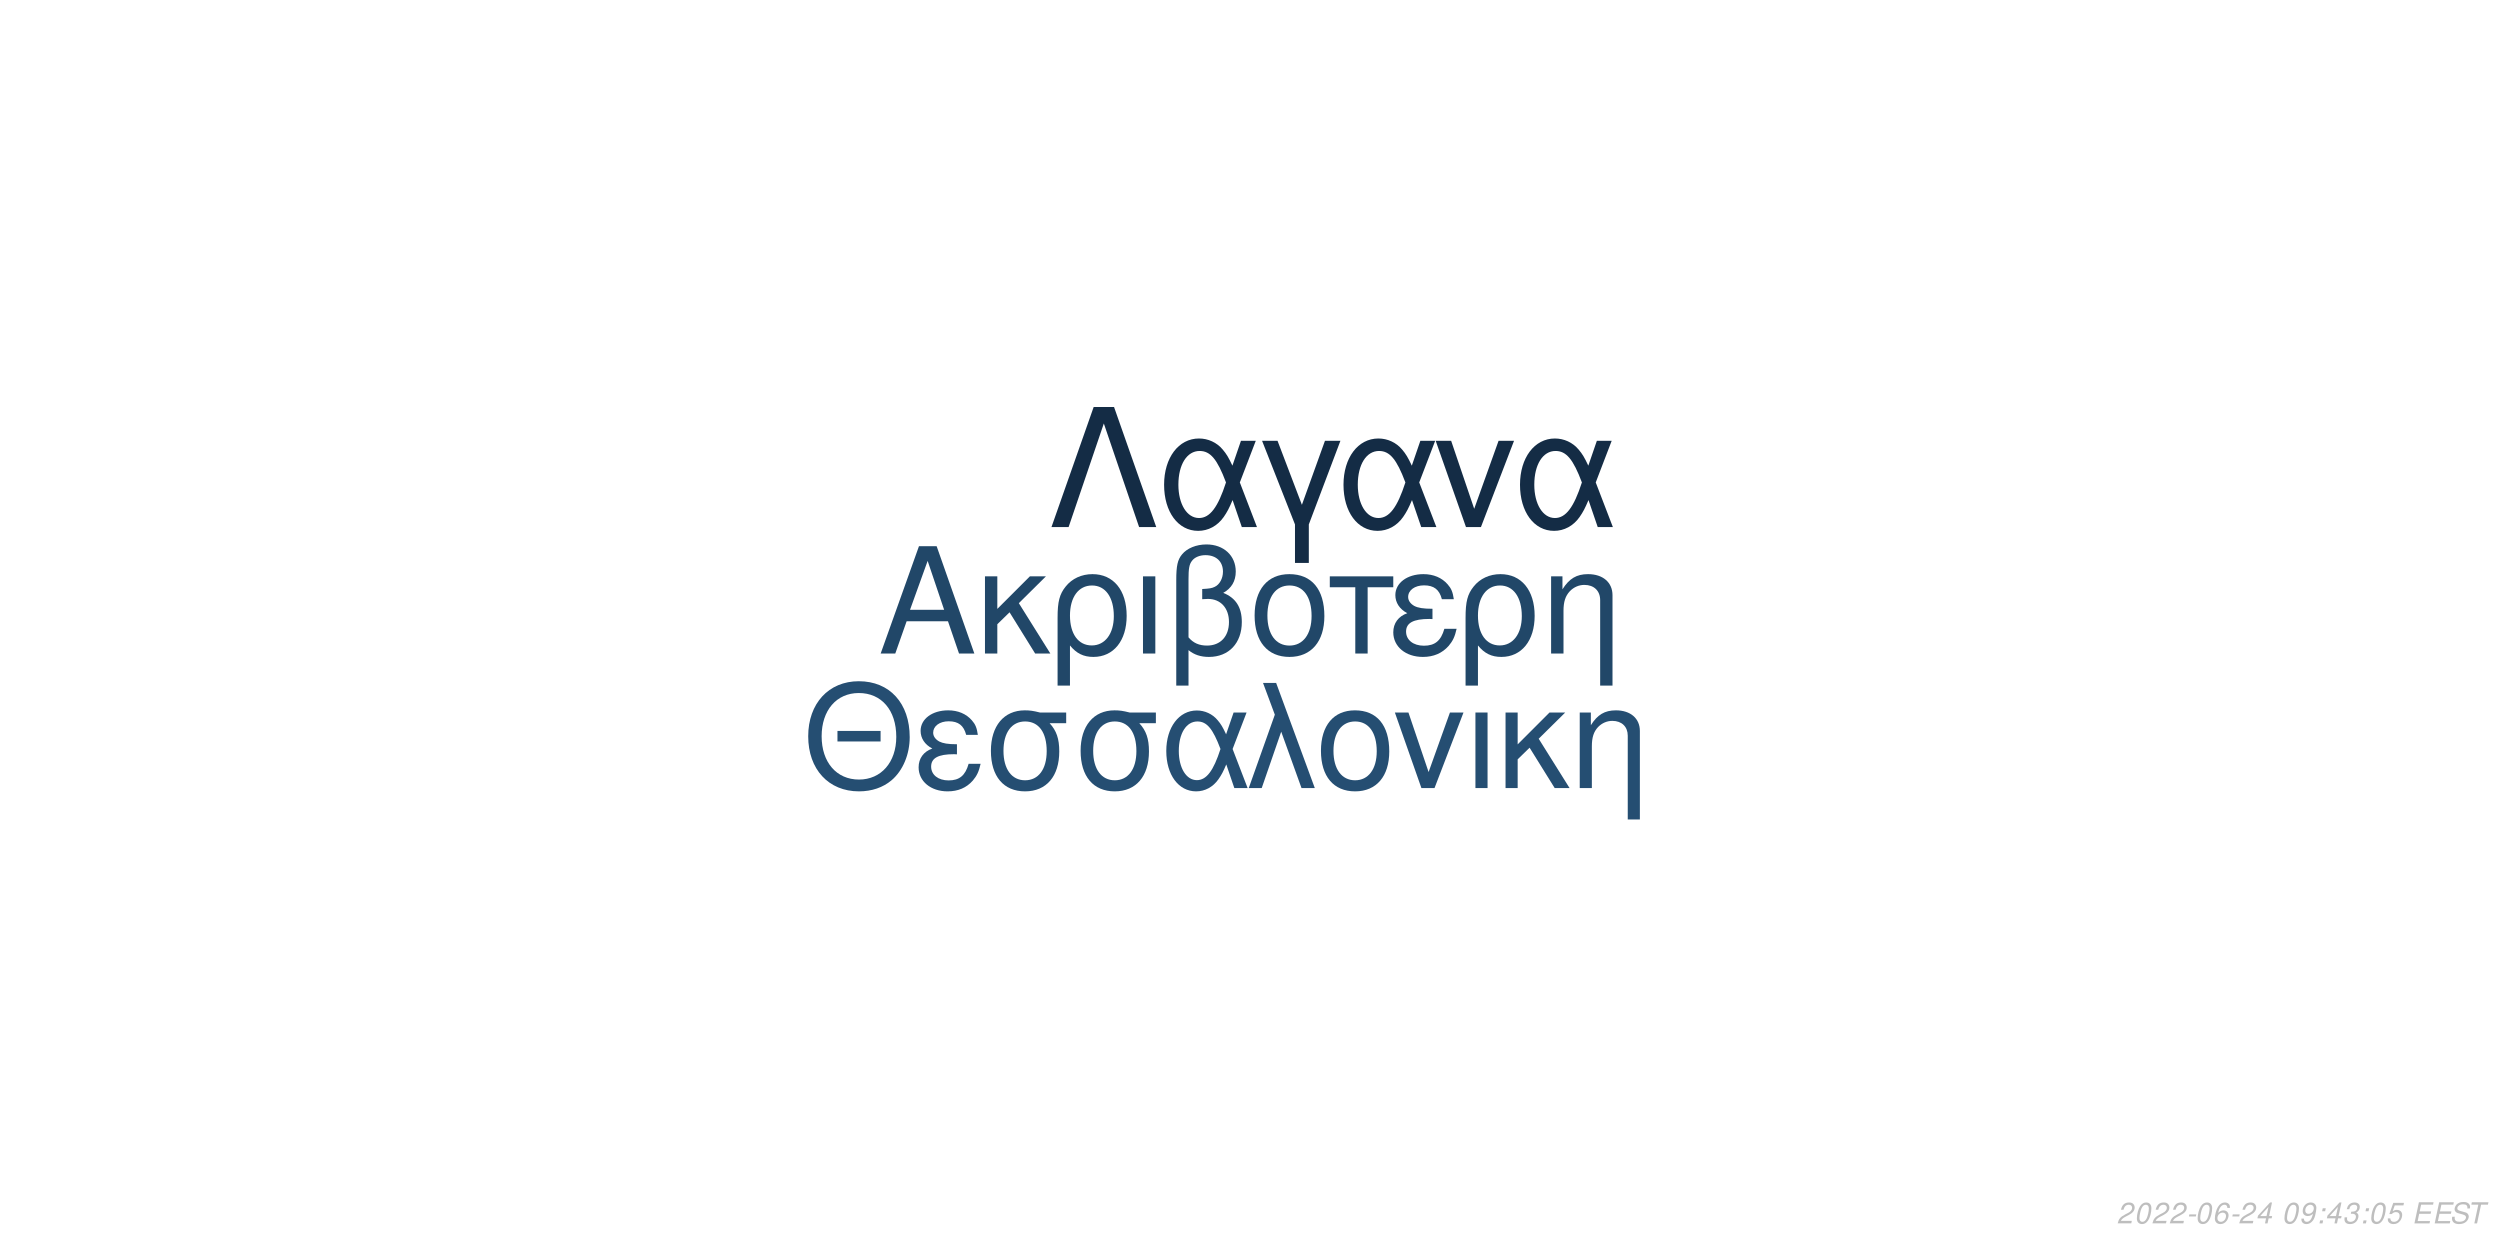
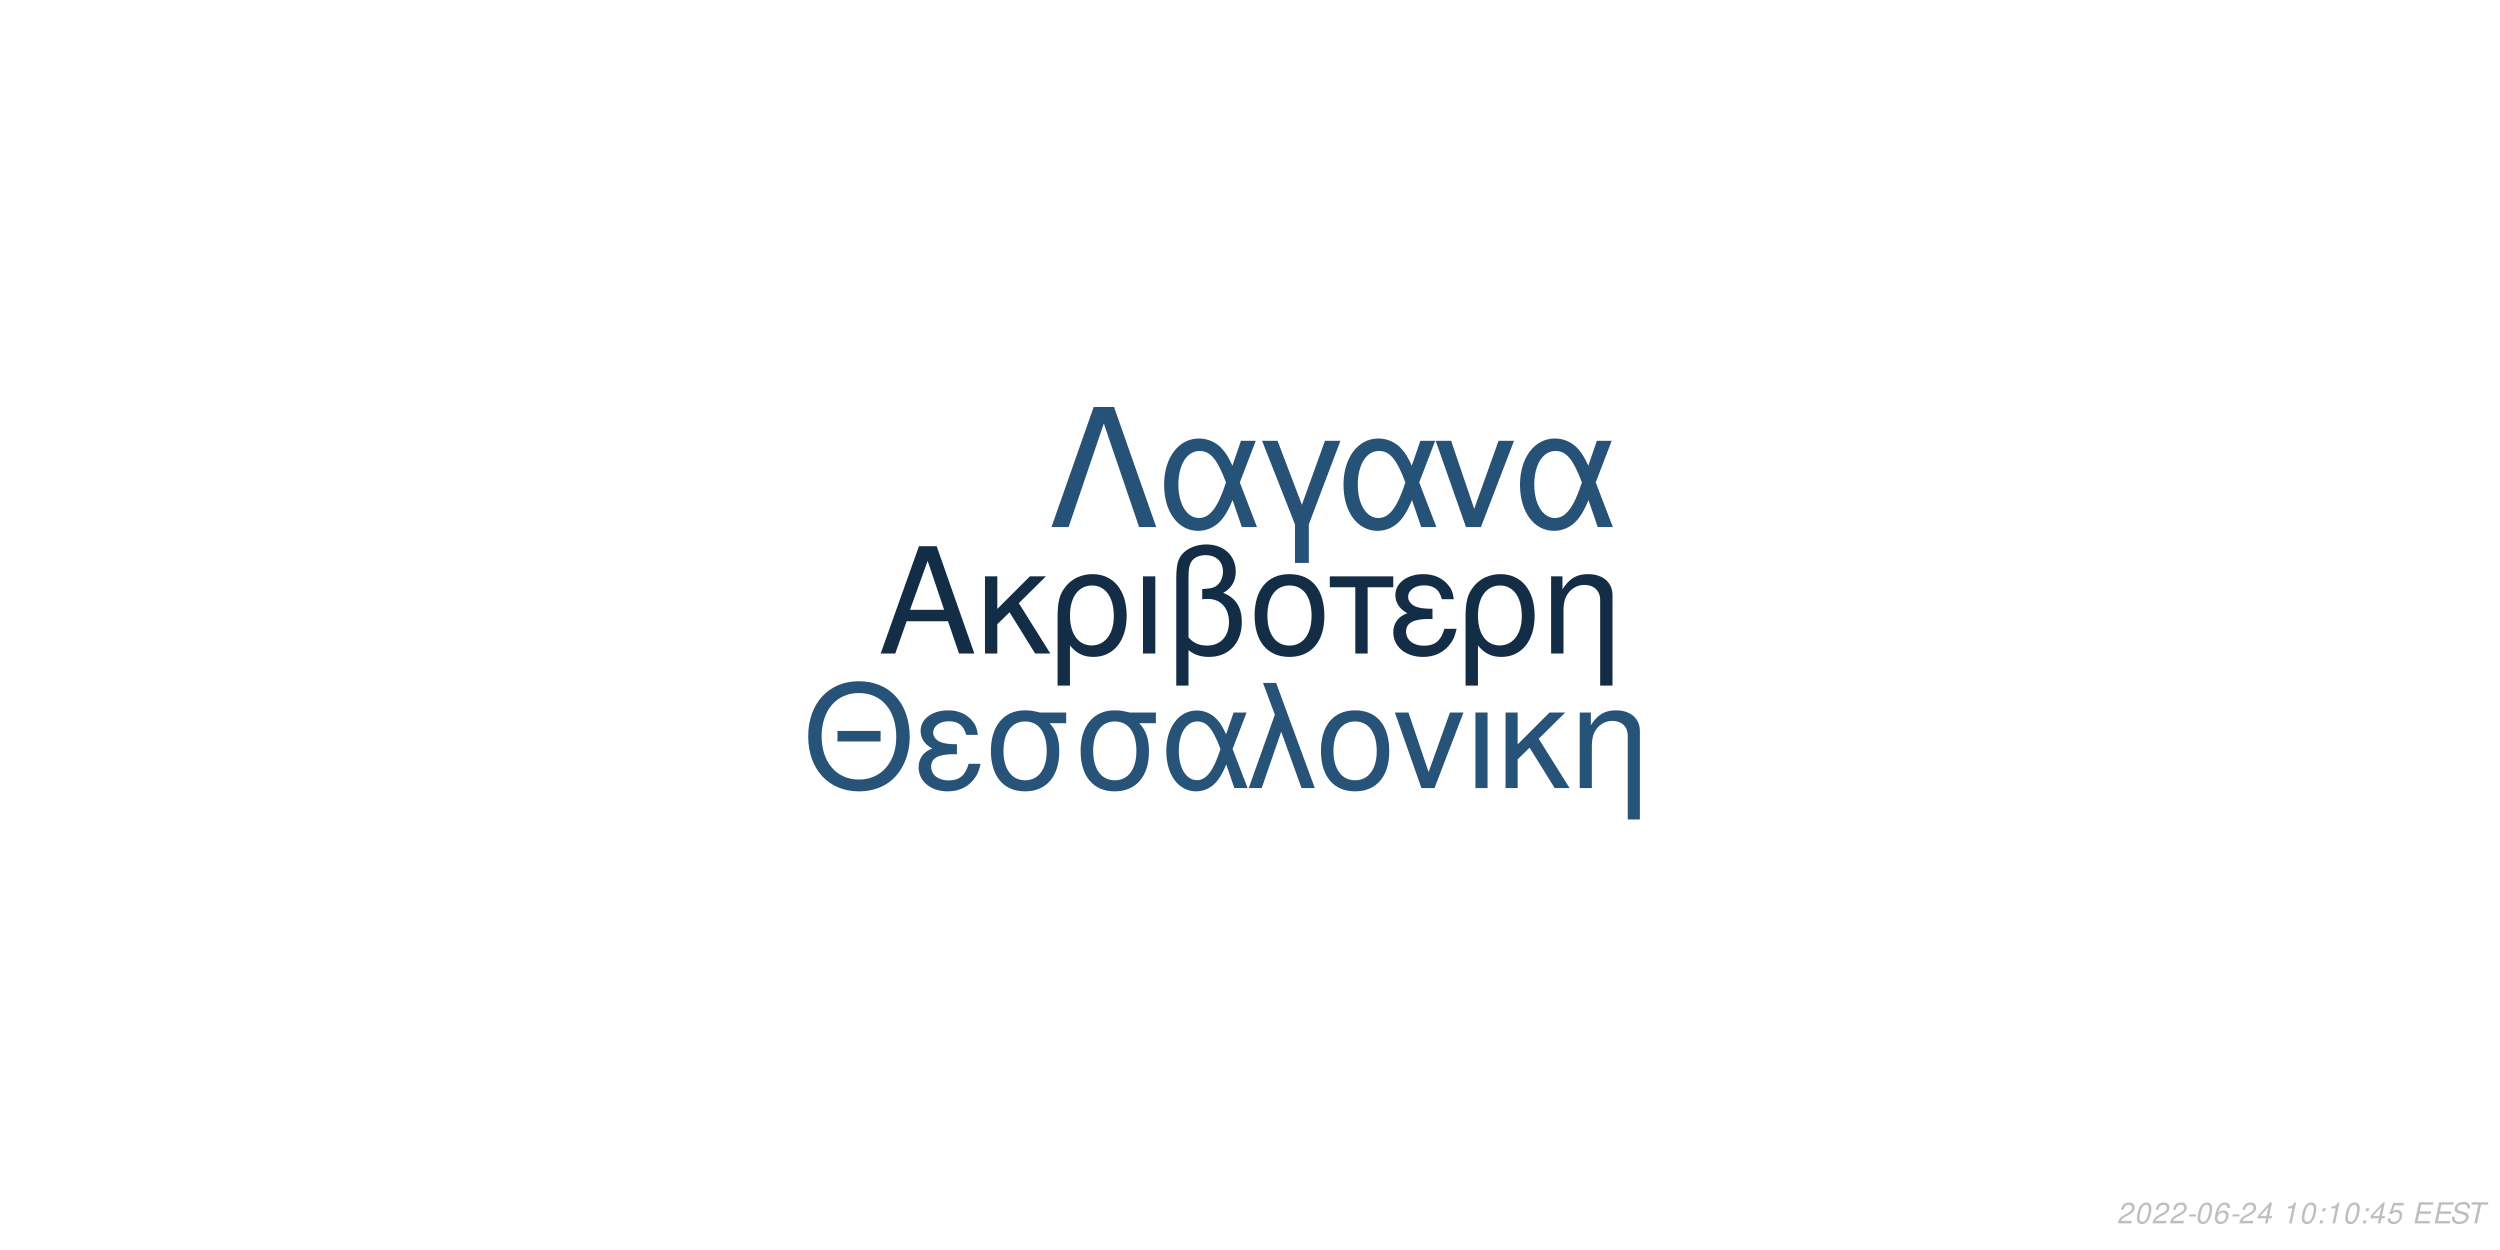
<svg xmlns="http://www.w3.org/2000/svg" xmlns:xlink="http://www.w3.org/1999/xlink" width="864pt" height="432pt" viewBox="0 0 864 432" version="1.1">
  <defs>
    <g>
      <symbol overflow="visible" id="glyph0-0">
        <path style="stroke:none;" d="" />
      </symbol>
      <symbol overflow="visible" id="glyph0-1">
        <path style="stroke:none;" d="M 24.125 -11.141 L 27.938 0 L 33.234 0 L 20.203 -37.094 L 14.094 -37.094 L 0.859 0 L 5.906 0 L 9.828 -11.141 Z M 22.797 -15.109 L 11 -15.109 L 17.094 -32.016 Z M 22.797 -15.109 " />
      </symbol>
      <symbol overflow="visible" id="glyph0-2">
        <path style="stroke:none;" d="M 7.172 -15.422 L 7.172 -26.672 L 2.906 -26.672 L 2.906 0 L 7.172 0 L 7.172 -10.125 L 11.406 -14.25 L 20.25 0 L 25.5 0 L 14.609 -17.406 L 23.969 -26.672 L 18.422 -26.672 Z M 7.172 -15.422 " />
      </symbol>
      <symbol overflow="visible" id="glyph0-3">
        <path style="stroke:none;" d="M 3 11.094 L 7.281 11.094 L 7.281 -2.797 C 9.516 -0.047 11.953 1.172 15.375 1.172 C 22.344 1.172 26.875 -4.422 26.875 -13.031 C 26.875 -21.891 22.297 -27.438 15.062 -27.438 C 11.297 -27.438 7.984 -25.906 5.797 -23.156 C 3.672 -20.516 3 -17.969 3 -12.359 Z M 14.906 -23.516 C 19.547 -23.516 22.438 -19.438 22.438 -12.922 C 22.438 -6.812 19.391 -2.797 14.812 -2.797 C 10.172 -2.797 7.281 -6.766 7.281 -13.125 C 7.281 -19.484 10.234 -23.516 14.906 -23.516 Z M 14.906 -23.516 " />
      </symbol>
      <symbol overflow="visible" id="glyph0-4">
        <path style="stroke:none;" d="M 3.516 0 L 7.781 0 L 7.781 -26.672 L 3.516 -26.672 Z M 3.516 0 " />
      </symbol>
      <symbol overflow="visible" id="glyph0-5">
        <path style="stroke:none;" d="M 4.016 11.094 L 8.25 11.094 L 8.25 -1.172 C 10.172 0.406 12.422 1.172 15.312 1.172 C 22.188 1.172 26.672 -3.609 26.672 -10.891 C 26.672 -15.984 24.578 -19.234 20.25 -20.969 C 23.109 -22.547 24.578 -25.031 24.578 -28.344 C 24.578 -33.844 20.406 -37.703 14.453 -37.703 C 10.938 -37.703 7.734 -36.391 6 -34.25 C 4.484 -32.422 4.016 -30.328 4.016 -25.391 Z M 8.25 -25.656 C 8.25 -29.359 8.5 -30.844 9.469 -32.062 C 10.375 -33.281 12.156 -34 14.094 -34 C 17.812 -34 20.156 -31.812 20.156 -28.297 C 20.156 -25.953 18.984 -23.812 17.297 -23.047 C 16.281 -22.547 15.469 -22.438 12.984 -22.297 L 12.984 -18.781 C 13.734 -18.828 14.344 -18.875 14.969 -18.875 C 19.344 -18.875 22.234 -15.719 22.234 -10.891 C 22.234 -5.906 19.281 -2.75 14.656 -2.75 C 11.953 -2.75 9.922 -3.609 8.25 -5.594 Z M 8.25 -25.656 " />
      </symbol>
      <symbol overflow="visible" id="glyph0-6">
        <path style="stroke:none;" d="M 14.094 -27.438 C 6.562 -27.438 2.094 -22.094 2.094 -13.125 C 2.094 -4.125 6.562 1.172 14.141 1.172 C 21.672 1.172 26.203 -4.172 26.203 -12.922 C 26.203 -22.188 21.828 -27.438 14.094 -27.438 Z M 14.141 -23.516 C 18.938 -23.516 21.781 -19.594 21.781 -12.984 C 21.781 -6.672 18.828 -2.75 14.141 -2.75 C 9.422 -2.75 6.516 -6.672 6.516 -13.125 C 6.516 -19.594 9.422 -23.516 14.141 -23.516 Z M 14.141 -23.516 " />
      </symbol>
      <symbol overflow="visible" id="glyph0-7">
        <path style="stroke:none;" d="M 7.891 0 L 12.156 0 L 12.156 -22.906 L 21.016 -22.906 L 21.016 -26.672 L -0.922 -26.672 L -0.922 -22.906 L 7.891 -22.906 Z M 7.891 0 " />
      </symbol>
      <symbol overflow="visible" id="glyph0-8">
        <path style="stroke:none;" d="M 14.562 -15.469 C 11.344 -15.469 9.562 -15.781 8.297 -16.438 C 6.922 -17.203 6.156 -18.328 6.156 -19.547 C 6.156 -21.891 8.453 -23.562 11.656 -23.562 C 15.062 -23.562 16.953 -22.094 17.812 -18.781 L 21.938 -18.781 C 21.578 -21.266 21.062 -22.5 19.797 -23.922 C 17.812 -26.203 14.906 -27.438 11.453 -27.438 C 5.797 -27.438 1.734 -24.375 1.734 -20.203 C 1.734 -17.609 3.156 -15.375 5.859 -13.938 C 2.797 -12.875 1.016 -10.484 1.016 -7.328 C 1.016 -2.391 5.297 1.172 11.25 1.172 C 14.969 1.172 17.906 -0.109 20.156 -2.641 C 21.578 -4.328 22.297 -5.797 22.906 -8.547 L 18.672 -8.547 C 17.5 -4.422 15.422 -2.703 11.609 -2.703 C 7.938 -2.703 5.438 -4.688 5.438 -7.578 C 5.438 -10.578 7.938 -11.953 13.484 -11.953 C 13.641 -11.953 14.094 -11.953 14.562 -11.906 Z M 14.562 -15.469 " />
      </symbol>
      <symbol overflow="visible" id="glyph0-9">
        <path style="stroke:none;" d="M 3.562 -26.672 L 3.562 0 L 7.844 0 L 7.844 -14.703 C 7.844 -17.906 8.5 -19.891 10.031 -21.531 C 11.406 -22.953 13.188 -23.719 15.062 -23.719 C 18.375 -23.719 20.516 -21.672 20.516 -18.469 L 20.516 11.094 L 24.781 11.094 L 24.781 -20.156 C 24.781 -24.578 21.469 -27.438 16.328 -27.438 C 12.359 -27.438 9.828 -25.906 7.484 -22.188 L 7.484 -26.672 Z M 3.562 -26.672 " />
      </symbol>
      <symbol overflow="visible" id="glyph1-0">
        <path style="stroke:none;" d="" />
      </symbol>
      <symbol overflow="visible" id="glyph1-1">
        <path style="stroke:none;" d="M 26.859 -19.734 L 11.953 -19.734 L 11.953 -16.094 L 26.859 -16.094 Z M 19.328 -36.922 C 8.922 -36.922 1.844 -29.25 1.844 -17.891 C 1.844 -6.484 8.875 1.141 19.391 1.141 C 23.812 1.141 27.703 -0.203 30.641 -2.688 C 34.578 -6.031 36.922 -11.656 36.922 -17.594 C 36.922 -29.297 30 -36.922 19.328 -36.922 Z M 19.328 -32.844 C 27.203 -32.844 32.281 -26.906 32.281 -17.688 C 32.281 -8.922 27.062 -2.938 19.391 -2.938 C 11.609 -2.938 6.484 -8.922 6.484 -17.891 C 6.484 -26.859 11.609 -32.844 19.328 -32.844 Z M 19.328 -32.844 " />
      </symbol>
      <symbol overflow="visible" id="glyph1-2">
        <path style="stroke:none;" d="M 14.25 -15.141 C 11.109 -15.141 9.375 -15.453 8.125 -16.094 C 6.781 -16.844 6.031 -17.938 6.031 -19.141 C 6.031 -21.422 8.266 -23.078 11.406 -23.078 C 14.75 -23.078 16.594 -21.625 17.438 -18.391 L 21.469 -18.391 C 21.125 -20.828 20.625 -22.031 19.391 -23.422 C 17.438 -25.656 14.594 -26.859 11.219 -26.859 C 5.688 -26.859 1.688 -23.875 1.688 -19.781 C 1.688 -17.234 3.094 -15.047 5.734 -13.656 C 2.734 -12.609 1 -10.266 1 -7.172 C 1 -2.344 5.188 1.141 11.016 1.141 C 14.656 1.141 17.547 -0.094 19.734 -2.594 C 21.125 -4.234 21.828 -5.688 22.422 -8.375 L 18.281 -8.375 C 17.141 -4.328 15.094 -2.641 11.359 -2.641 C 7.766 -2.641 5.328 -4.578 5.328 -7.422 C 5.328 -10.359 7.766 -11.703 13.203 -11.703 C 13.359 -11.703 13.797 -11.703 14.25 -11.656 Z M 14.25 -15.141 " />
      </symbol>
      <symbol overflow="visible" id="glyph1-3">
        <path style="stroke:none;" d="M 29 -26.109 L 19.938 -26.109 C 17.594 -26.703 16.438 -26.859 14.703 -26.859 C 7.469 -26.859 2.984 -21.469 2.984 -12.859 C 2.984 -4.031 7.375 1.141 14.797 1.141 C 22.172 1.141 26.609 -4.078 26.609 -12.656 C 26.609 -17.047 25.656 -19.828 23.266 -22.422 L 29 -22.422 Z M 14.797 -23.016 C 19.531 -23.016 22.266 -19.234 22.266 -12.75 C 22.266 -6.531 19.438 -2.688 14.797 -2.688 C 10.172 -2.688 7.328 -6.531 7.328 -12.859 C 7.328 -19.188 10.172 -23.016 14.797 -23.016 Z M 14.797 -23.016 " />
      </symbol>
      <symbol overflow="visible" id="glyph1-4">
        <path style="stroke:none;" d="M 29.344 -26.109 L 24.859 -26.109 L 22.266 -18.578 C 21.125 -21.031 20.484 -22.125 19.328 -23.469 C 17.547 -25.609 14.906 -26.812 12.156 -26.812 C 5.984 -26.812 1.594 -20.984 1.594 -12.812 C 1.594 -4.578 5.828 1.141 11.906 1.141 C 14.953 1.141 17.734 -0.344 19.625 -3.047 C 20.672 -4.531 21.281 -5.688 22.328 -8.172 L 25.109 0 L 29.703 0 L 24.516 -13.5 Z M 20.328 -13.5 C 17.891 -5.922 15.453 -2.734 12.156 -2.734 C 8.516 -2.734 5.922 -6.922 5.922 -12.812 C 5.922 -18.938 8.516 -23.016 12.359 -23.016 C 15.594 -23.016 17.688 -20.531 20.328 -13.5 Z M 20.328 -13.5 " />
      </symbol>
      <symbol overflow="visible" id="glyph1-5">
        <path style="stroke:none;" d="M 1.094 0 L 5.578 0 L 12.312 -19.484 L 19.328 0 L 23.922 0 L 10.562 -36.328 L 6.031 -36.328 L 10.109 -25.359 Z M 1.094 0 " />
      </symbol>
      <symbol overflow="visible" id="glyph1-6">
        <path style="stroke:none;" d="M 13.797 -26.859 C 6.422 -26.859 2.047 -21.625 2.047 -12.859 C 2.047 -4.031 6.422 1.141 13.859 1.141 C 21.234 1.141 25.656 -4.078 25.656 -12.656 C 25.656 -21.719 21.375 -26.859 13.797 -26.859 Z M 13.859 -23.016 C 18.531 -23.016 21.328 -19.188 21.328 -12.703 C 21.328 -6.531 18.438 -2.688 13.859 -2.688 C 9.219 -2.688 6.375 -6.531 6.375 -12.859 C 6.375 -19.188 9.219 -23.016 13.859 -23.016 Z M 13.859 -23.016 " />
      </symbol>
      <symbol overflow="visible" id="glyph1-7">
        <path style="stroke:none;" d="M 14.297 0 L 24.312 -26.109 L 19.625 -26.109 L 12.25 -5.531 L 5.281 -26.109 L 0.594 -26.109 L 9.766 0 Z M 14.297 0 " />
      </symbol>
      <symbol overflow="visible" id="glyph1-8">
        <path style="stroke:none;" d="M 3.438 0 L 7.625 0 L 7.625 -26.109 L 3.438 -26.109 Z M 3.438 0 " />
      </symbol>
      <symbol overflow="visible" id="glyph1-9">
        <path style="stroke:none;" d="M 7.031 -15.094 L 7.031 -26.109 L 2.844 -26.109 L 2.844 0 L 7.031 0 L 7.031 -9.922 L 11.156 -13.953 L 19.828 0 L 24.969 0 L 14.297 -17.047 L 23.469 -26.109 L 18.031 -26.109 Z M 7.031 -15.094 " />
      </symbol>
      <symbol overflow="visible" id="glyph1-10">
        <path style="stroke:none;" d="M 3.484 -26.109 L 3.484 0 L 7.672 0 L 7.672 -14.406 C 7.672 -17.547 8.328 -19.484 9.812 -21.078 C 11.156 -22.469 12.906 -23.219 14.75 -23.219 C 17.984 -23.219 20.078 -21.234 20.078 -18.094 L 20.078 10.859 L 24.266 10.859 L 24.266 -19.734 C 24.266 -24.062 21.031 -26.859 16 -26.859 C 12.109 -26.859 9.609 -25.359 7.328 -21.719 L 7.328 -26.109 Z M 3.484 -26.109 " />
      </symbol>
      <symbol overflow="visible" id="glyph2-0">
        <path style="stroke:none;" d="" />
      </symbol>
      <symbol overflow="visible" id="glyph2-1">
        <path style="stroke:none;" d="M 22.531 -41.484 L 15.484 -41.484 L 0.906 0 L 6.828 0 L 19 -35.797 L 31.188 0 L 37.109 0 Z M 22.531 -41.484 " />
      </symbol>
      <symbol overflow="visible" id="glyph2-2">
        <path style="stroke:none;" d="M 33.516 -29.812 L 28.391 -29.812 L 25.438 -21.219 C 24.125 -24.016 23.391 -25.266 22.078 -26.797 C 20.031 -29.25 17.016 -30.609 13.891 -30.609 C 6.828 -30.609 1.828 -23.953 1.828 -14.625 C 1.828 -5.234 6.656 1.312 13.594 1.312 C 17.078 1.312 20.266 -0.391 22.422 -3.469 C 23.609 -5.172 24.297 -6.484 25.5 -9.328 L 28.688 0 L 33.922 0 L 28 -15.422 Z M 23.219 -15.422 C 20.422 -6.766 17.641 -3.125 13.891 -3.125 C 9.734 -3.125 6.766 -7.906 6.766 -14.625 C 6.766 -21.625 9.734 -26.297 14.109 -26.297 C 17.812 -26.297 20.203 -23.453 23.219 -15.422 Z M 23.219 -15.422 " />
      </symbol>
      <symbol overflow="visible" id="glyph2-3">
        <path style="stroke:none;" d="M 12.062 12.406 L 16.844 12.406 L 16.844 -0.906 L 27.766 -29.812 L 22.422 -29.812 L 14.453 -7.688 L 6.031 -29.812 L 0.688 -29.812 L 12.062 -0.906 Z M 12.062 12.406 " />
      </symbol>
      <symbol overflow="visible" id="glyph2-4">
        <path style="stroke:none;" d="M 16.328 0 L 27.766 -29.812 L 22.422 -29.812 L 14 -6.312 L 6.031 -29.812 L 0.688 -29.812 L 11.156 0 Z M 16.328 0 " />
      </symbol>
      <symbol overflow="visible" id="glyph3-0">
        <path style="stroke:none;" d="" />
      </symbol>
      <symbol overflow="visible" id="glyph3-1">
        <path style="stroke:none;" d="M 5.234 -0.875 L 1.469 -0.875 C 1.641 -1.375 2.203 -1.891 3.109 -2.344 L 4.234 -2.938 C 5.562 -3.625 6.219 -4.469 6.219 -5.484 C 6.219 -5.938 6.062 -6.359 5.797 -6.656 C 5.469 -7.047 4.984 -7.234 4.312 -7.234 C 2.766 -7.234 1.891 -6.453 1.484 -4.734 L 2.375 -4.734 C 2.484 -5.188 2.609 -5.484 2.797 -5.75 C 3.094 -6.203 3.609 -6.453 4.188 -6.453 C 4.891 -6.453 5.344 -6.031 5.344 -5.375 C 5.344 -4.703 4.859 -4.094 4.016 -3.656 L 2.984 -3.125 C 1.234 -2.188 0.797 -1.656 0.344 -0.016 L 5.047 -0.016 Z M 5.234 -0.875 " />
      </symbol>
      <symbol overflow="visible" id="glyph3-2">
        <path style="stroke:none;" d="M 4.203 -7.234 C 3.375 -7.234 2.688 -6.812 2.125 -5.984 C 1.484 -5.047 0.984 -3.188 0.984 -1.734 C 0.984 -1.109 1.172 -0.562 1.484 -0.266 C 1.797 0.047 2.281 0.234 2.766 0.234 C 3.625 0.234 4.281 -0.156 4.859 -1.016 C 5.516 -1.953 6 -3.797 6 -5.266 C 6 -6.5 5.328 -7.234 4.203 -7.234 Z M 4.094 -6.453 C 4.734 -6.453 5.125 -5.984 5.125 -5.156 C 5.125 -4.203 4.781 -2.625 4.406 -1.812 C 3.984 -0.938 3.516 -0.547 2.875 -0.547 C 2.25 -0.547 1.875 -1.031 1.875 -1.828 C 1.875 -2.797 2.203 -4.344 2.594 -5.203 C 2.984 -6.047 3.453 -6.453 4.094 -6.453 Z M 4.094 -6.453 " />
      </symbol>
      <symbol overflow="visible" id="glyph3-3">
        <path style="stroke:none;" d="M 3.516 -3.125 L 1.125 -3.125 L 0.969 -2.406 L 3.359 -2.406 Z M 3.516 -3.125 " />
      </symbol>
      <symbol overflow="visible" id="glyph3-4">
        <path style="stroke:none;" d="M 6.125 -5.344 L 6.141 -5.625 C 6.141 -6.609 5.453 -7.234 4.391 -7.234 C 3.438 -7.234 2.641 -6.719 2.016 -5.703 C 1.422 -4.781 0.938 -2.953 0.938 -1.688 C 0.938 -0.516 1.688 0.234 2.859 0.234 C 3.703 0.234 4.438 -0.156 5 -0.875 C 5.406 -1.422 5.672 -2.156 5.672 -2.766 C 5.672 -3.812 4.969 -4.5 3.906 -4.5 C 3.234 -4.5 2.672 -4.234 2.094 -3.625 C 2.406 -5.375 3.234 -6.453 4.25 -6.453 C 4.703 -6.453 5.062 -6.234 5.172 -5.844 C 5.203 -5.719 5.234 -5.578 5.25 -5.344 Z M 3.656 -3.734 C 4.344 -3.734 4.797 -3.281 4.797 -2.625 C 4.797 -1.469 3.984 -0.547 2.984 -0.547 C 2.297 -0.547 1.812 -1.047 1.812 -1.766 C 1.812 -2.859 2.625 -3.734 3.656 -3.734 Z M 3.656 -3.734 " />
      </symbol>
      <symbol overflow="visible" id="glyph3-5">
        <path style="stroke:none;" d="M 3.625 -1.75 L 3.266 0 L 4.141 0 L 4.516 -1.75 L 5.562 -1.75 L 5.734 -2.531 L 4.688 -2.531 L 5.688 -7.234 L 5.016 -7.234 L 0.844 -2.672 L 0.641 -1.75 Z M 3.797 -2.531 L 1.594 -2.531 L 4.469 -5.703 Z M 3.797 -2.531 " />
      </symbol>
      <symbol overflow="visible" id="glyph3-6">
        <path style="stroke:none;" d="" />
      </symbol>
      <symbol overflow="visible" id="glyph3-7">
-         <path style="stroke:none;" d="M 0.844 -1.656 C 0.844 -1.547 0.844 -1.438 0.844 -1.375 C 0.844 -0.406 1.531 0.234 2.578 0.234 C 3.203 0.234 3.766 0.016 4.297 -0.438 C 4.938 -1 5.312 -1.656 5.594 -2.719 C 5.844 -3.672 6.016 -4.766 6.016 -5.375 C 6.016 -5.844 5.844 -6.328 5.547 -6.656 C 5.203 -7.031 4.703 -7.234 4.062 -7.234 C 2.516 -7.234 1.297 -5.938 1.297 -4.266 C 1.297 -3.203 1.984 -2.547 3.047 -2.547 C 3.484 -2.547 3.953 -2.672 4.281 -2.891 C 4.406 -2.984 4.547 -3.078 4.828 -3.344 C 4.438 -1.484 3.703 -0.547 2.703 -0.547 C 2.109 -0.547 1.719 -0.938 1.719 -1.547 L 1.719 -1.656 Z M 3.953 -6.453 C 4.625 -6.453 5.141 -5.953 5.141 -5.281 C 5.141 -4.188 4.312 -3.312 3.297 -3.312 C 2.594 -3.312 2.172 -3.734 2.172 -4.453 C 2.172 -5.562 2.984 -6.453 3.953 -6.453 Z M 3.953 -6.453 " />
+         <path style="stroke:none;" d="M 3.703 -5.188 L 2.594 0 L 3.469 0 L 5.016 -7.234 L 4.438 -7.234 C 3.906 -6.156 3.688 -6.016 2.234 -5.812 L 2.109 -5.188 Z M 3.703 -5.188 " />
      </symbol>
      <symbol overflow="visible" id="glyph3-8">
        <path style="stroke:none;" d="M 2.359 -1.031 L 1.312 -1.031 L 1.094 0 L 2.141 0 Z M 3.266 -5.234 L 2.219 -5.234 L 2 -4.203 L 3.047 -4.203 Z M 3.266 -5.234 " />
      </symbol>
      <symbol overflow="visible" id="glyph3-9">
-         <path style="stroke:none;" d="M 2.922 -3.312 C 3.125 -3.344 3.234 -3.344 3.375 -3.344 C 4.203 -3.344 4.688 -3 4.688 -2.406 C 4.688 -1.312 3.906 -0.547 2.781 -0.547 C 2.047 -0.547 1.594 -0.938 1.594 -1.562 C 1.594 -1.719 1.609 -1.844 1.656 -2.094 L 0.766 -2.094 C 0.734 -1.797 0.719 -1.641 0.719 -1.469 C 0.719 -0.375 1.406 0.234 2.641 0.234 C 3.547 0.234 4.297 -0.078 4.812 -0.656 C 5.266 -1.156 5.562 -1.875 5.562 -2.547 C 5.562 -3.125 5.344 -3.453 4.797 -3.734 C 5.641 -4.234 6.016 -4.844 6.016 -5.734 C 6.016 -6.656 5.312 -7.234 4.203 -7.234 C 3.375 -7.234 2.672 -6.938 2.188 -6.375 C 1.891 -6.031 1.703 -5.641 1.516 -4.906 L 2.391 -4.906 C 2.5 -5.359 2.594 -5.594 2.734 -5.812 C 3.047 -6.234 3.516 -6.453 4.078 -6.453 C 4.734 -6.453 5.141 -6.125 5.141 -5.578 C 5.141 -5.188 5.016 -4.797 4.797 -4.547 C 4.516 -4.234 4 -4.062 3.266 -4.062 L 3.078 -4.062 Z M 2.922 -3.312 " />
+         <path style="stroke:none;" d="M 6.297 -7.094 L 2.594 -7.094 L 1.234 -3.234 L 2.047 -3.234 C 2.656 -3.766 2.938 -3.906 3.531 -3.906 C 4.328 -3.906 4.797 -3.453 4.797 -2.688 C 4.797 -1.438 3.969 -0.547 2.828 -0.547 C 2.031 -0.547 1.609 -0.938 1.578 -1.734 L 0.703 -1.734 L 0.703 -1.516 C 0.703 -0.938 0.844 -0.547 1.188 -0.266 C 1.562 0.062 2.078 0.234 2.703 0.234 C 3.656 0.234 4.391 -0.156 4.984 -0.922 C 5.422 -1.5 5.672 -2.234 5.672 -2.953 C 5.672 -4 4.938 -4.672 3.812 -4.672 C 3.328 -4.672 2.906 -4.547 2.406 -4.234 L 3.109 -6.219 L 6.109 -6.219 Z M 6.297 -7.094 " />
      </symbol>
      <symbol overflow="visible" id="glyph3-10">
-         <path style="stroke:none;" d="M 6.297 -7.094 L 2.594 -7.094 L 1.234 -3.234 L 2.047 -3.234 C 2.656 -3.766 2.938 -3.906 3.531 -3.906 C 4.328 -3.906 4.797 -3.453 4.797 -2.688 C 4.797 -1.438 3.969 -0.547 2.828 -0.547 C 2.031 -0.547 1.609 -0.938 1.578 -1.734 L 0.703 -1.734 L 0.703 -1.516 C 0.703 -0.938 0.844 -0.547 1.188 -0.266 C 1.562 0.062 2.078 0.234 2.703 0.234 C 3.656 0.234 4.391 -0.156 4.984 -0.922 C 5.422 -1.5 5.672 -2.234 5.672 -2.953 C 5.672 -4 4.938 -4.672 3.812 -4.672 C 3.328 -4.672 2.906 -4.547 2.406 -4.234 L 3.109 -6.219 L 6.109 -6.219 Z M 6.297 -7.094 " />
+         <path style="stroke:none;" d="M 2.547 -3.312 L 6.5 -3.312 L 6.688 -4.141 L 2.719 -4.141 L 3.219 -6.469 L 7.344 -6.469 L 7.516 -7.297 L 2.453 -7.297 L 0.906 0 L 6.125 0 L 6.297 -0.812 L 2.016 -0.812 Z M 2.547 -3.312 " />
      </symbol>
      <symbol overflow="visible" id="glyph3-11">
-         <path style="stroke:none;" d="M 2.547 -3.312 L 6.5 -3.312 L 6.688 -4.141 L 2.719 -4.141 L 3.219 -6.469 L 7.344 -6.469 L 7.516 -7.297 L 2.453 -7.297 L 0.906 0 L 6.125 0 L 6.297 -0.812 L 2.016 -0.812 Z M 2.547 -3.312 " />
+         <path style="stroke:none;" d="M 7.062 -5.156 C 7.125 -5.438 7.141 -5.562 7.141 -5.703 C 7.141 -6.156 6.938 -6.594 6.594 -6.891 C 6.188 -7.25 5.656 -7.406 4.875 -7.406 C 3.844 -7.406 3.047 -7.125 2.5 -6.562 C 2.094 -6.141 1.781 -5.438 1.781 -4.922 C 1.781 -4.297 2.219 -3.766 2.891 -3.562 L 4.594 -3.094 C 5.406 -2.859 5.734 -2.578 5.734 -2.094 C 5.734 -1.781 5.547 -1.406 5.266 -1.141 C 4.844 -0.766 4.266 -0.578 3.453 -0.578 C 2.328 -0.578 1.812 -0.984 1.812 -1.906 C 1.812 -2.047 1.812 -2.125 1.844 -2.312 L 0.984 -2.312 C 0.906 -2.062 0.891 -1.906 0.891 -1.688 C 0.891 -0.484 1.797 0.234 3.297 0.234 C 4.359 0.234 5.234 -0.062 5.812 -0.609 C 6.344 -1.078 6.688 -1.797 6.688 -2.375 C 6.688 -2.641 6.609 -2.906 6.453 -3.156 C 6.234 -3.5 5.938 -3.703 5.469 -3.828 L 3.75 -4.312 C 2.984 -4.547 2.734 -4.734 2.734 -5.188 C 2.734 -5.547 2.875 -5.844 3.188 -6.109 C 3.547 -6.438 4.031 -6.594 4.703 -6.594 C 5.266 -6.594 5.688 -6.484 5.906 -6.297 C 6.094 -6.125 6.219 -5.797 6.219 -5.516 C 6.219 -5.422 6.203 -5.344 6.188 -5.156 Z M 7.062 -5.156 " />
      </symbol>
      <symbol overflow="visible" id="glyph3-12">
-         <path style="stroke:none;" d="M 7.062 -5.156 C 7.125 -5.438 7.141 -5.562 7.141 -5.703 C 7.141 -6.156 6.938 -6.594 6.594 -6.891 C 6.188 -7.25 5.656 -7.406 4.875 -7.406 C 3.844 -7.406 3.047 -7.125 2.5 -6.562 C 2.094 -6.141 1.781 -5.438 1.781 -4.922 C 1.781 -4.297 2.219 -3.766 2.891 -3.562 L 4.594 -3.094 C 5.406 -2.859 5.734 -2.578 5.734 -2.094 C 5.734 -1.781 5.547 -1.406 5.266 -1.141 C 4.844 -0.766 4.266 -0.578 3.453 -0.578 C 2.328 -0.578 1.812 -0.984 1.812 -1.906 C 1.812 -2.047 1.812 -2.125 1.844 -2.312 L 0.984 -2.312 C 0.906 -2.062 0.891 -1.906 0.891 -1.688 C 0.891 -0.484 1.797 0.234 3.297 0.234 C 4.359 0.234 5.234 -0.062 5.812 -0.609 C 6.344 -1.078 6.688 -1.797 6.688 -2.375 C 6.688 -2.641 6.609 -2.906 6.453 -3.156 C 6.234 -3.5 5.938 -3.703 5.469 -3.828 L 3.75 -4.312 C 2.984 -4.547 2.734 -4.734 2.734 -5.188 C 2.734 -5.547 2.875 -5.844 3.188 -6.109 C 3.547 -6.438 4.031 -6.594 4.703 -6.594 C 5.266 -6.594 5.688 -6.484 5.906 -6.297 C 6.094 -6.125 6.219 -5.797 6.219 -5.516 C 6.219 -5.422 6.203 -5.344 6.188 -5.156 Z M 7.062 -5.156 " />
-       </symbol>
-       <symbol overflow="visible" id="glyph3-13">
        <path style="stroke:none;" d="M 4.938 -6.469 L 7.312 -6.469 L 7.484 -7.297 L 1.75 -7.297 L 1.578 -6.469 L 3.984 -6.469 L 2.609 0 L 3.547 0 Z M 4.938 -6.469 " />
      </symbol>
    </g>
  </defs>
  <g id="surface1">
    <rect x="0" y="0" width="864" height="432" style="fill:rgb(100%,100%,100%);fill-opacity:1;stroke:none;" />
-     <g style="fill:rgb(12.941%,27.843%,40.784%);fill-opacity:1;">
+     <g style="fill:rgb(7.843%,17.647%,27.451%);fill-opacity:1;">
      <use xlink:href="#glyph0-1" x="303.5" y="225.861" />
      <use xlink:href="#glyph0-2" x="337.5" y="225.861" />
      <use xlink:href="#glyph0-3" x="362.5" y="225.861" />
      <use xlink:href="#glyph0-4" x="391.5" y="225.861" />
      <use xlink:href="#glyph0-5" x="402.5" y="225.861" />
      <use xlink:href="#glyph0-6" x="431.5" y="225.861" />
      <use xlink:href="#glyph0-7" x="460.5" y="225.861" />
      <use xlink:href="#glyph0-8" x="480.5" y="225.861" />
      <use xlink:href="#glyph0-3" x="503.5" y="225.861" />
      <use xlink:href="#glyph0-9" x="532.5" y="225.861" />
    </g>
-     <g style="fill:rgb(14.51%,30.588%,44.706%);fill-opacity:1;">
+     <g style="fill:rgb(15.294%,32.549%,47.451%);fill-opacity:1;">
      <use xlink:href="#glyph1-1" x="277.473" y="272.354" />
      <use xlink:href="#glyph1-2" x="316.473" y="272.354" />
      <use xlink:href="#glyph1-3" x="339.473" y="272.354" />
      <use xlink:href="#glyph1-3" x="370.473" y="272.354" />
      <use xlink:href="#glyph1-4" x="401.473" y="272.354" />
      <use xlink:href="#glyph1-5" x="430.473" y="272.354" />
      <use xlink:href="#glyph1-6" x="454.473" y="272.354" />
      <use xlink:href="#glyph1-7" x="481.473" y="272.354" />
      <use xlink:href="#glyph1-8" x="506.473" y="272.354" />
      <use xlink:href="#glyph1-9" x="517.473" y="272.354" />
      <use xlink:href="#glyph1-10" x="542.473" y="272.354" />
    </g>
-     <g style="fill:rgb(7.843%,17.255%,27.059%);fill-opacity:1;">
+     <g style="fill:rgb(15.294%,32.157%,46.667%);fill-opacity:1;">
      <use xlink:href="#glyph2-1" x="362.484" y="182.152" />
      <use xlink:href="#glyph2-2" x="400.484" y="182.152" />
      <use xlink:href="#glyph2-3" x="435.484" y="182.152" />
      <use xlink:href="#glyph2-2" x="462.484" y="182.152" />
      <use xlink:href="#glyph2-4" x="495.484" y="182.152" />
      <use xlink:href="#glyph2-2" x="523.484" y="182.152" />
    </g>
    <g style="fill:rgb(74.51%,74.51%,74.51%);fill-opacity:1;">
      <use xlink:href="#glyph3-1" x="731.52" y="422.81" />
      <use xlink:href="#glyph3-2" x="737.52" y="422.81" />
      <use xlink:href="#glyph3-1" x="743.52" y="422.81" />
      <use xlink:href="#glyph3-1" x="749.52" y="422.81" />
      <use xlink:href="#glyph3-3" x="755.52" y="422.81" />
      <use xlink:href="#glyph3-2" x="758.52" y="422.81" />
      <use xlink:href="#glyph3-4" x="764.52" y="422.81" />
      <use xlink:href="#glyph3-3" x="770.52" y="422.81" />
      <use xlink:href="#glyph3-1" x="773.52" y="422.81" />
      <use xlink:href="#glyph3-5" x="779.52" y="422.81" />
      <use xlink:href="#glyph3-6" x="785.52" y="422.81" />
-       <use xlink:href="#glyph3-2" x="788.52" y="422.81" />
-       <use xlink:href="#glyph3-7" x="794.52" y="422.81" />
+       <use xlink:href="#glyph3-7" x="788.52" y="422.81" />
+       <use xlink:href="#glyph3-2" x="794.52" y="422.81" />
      <use xlink:href="#glyph3-8" x="800.52" y="422.81" />
-       <use xlink:href="#glyph3-5" x="803.52" y="422.81" />
-       <use xlink:href="#glyph3-9" x="809.52" y="422.81" />
+       <use xlink:href="#glyph3-7" x="803.52" y="422.81" />
+       <use xlink:href="#glyph3-2" x="809.52" y="422.81" />
      <use xlink:href="#glyph3-8" x="815.52" y="422.81" />
-       <use xlink:href="#glyph3-2" x="818.52" y="422.81" />
-       <use xlink:href="#glyph3-10" x="824.52" y="422.81" />
+       <use xlink:href="#glyph3-5" x="818.52" y="422.81" />
+       <use xlink:href="#glyph3-9" x="824.52" y="422.81" />
      <use xlink:href="#glyph3-6" x="830.52" y="422.81" />
-       <use xlink:href="#glyph3-11" x="833.52" y="422.81" />
-       <use xlink:href="#glyph3-11" x="840.52" y="422.81" />
-       <use xlink:href="#glyph3-12" x="846.52" y="422.81" />
-       <use xlink:href="#glyph3-13" x="852.52" y="422.81" />
+       <use xlink:href="#glyph3-10" x="833.52" y="422.81" />
+       <use xlink:href="#glyph3-10" x="840.52" y="422.81" />
+       <use xlink:href="#glyph3-11" x="846.52" y="422.81" />
+       <use xlink:href="#glyph3-12" x="852.52" y="422.81" />
    </g>
  </g>
</svg>
